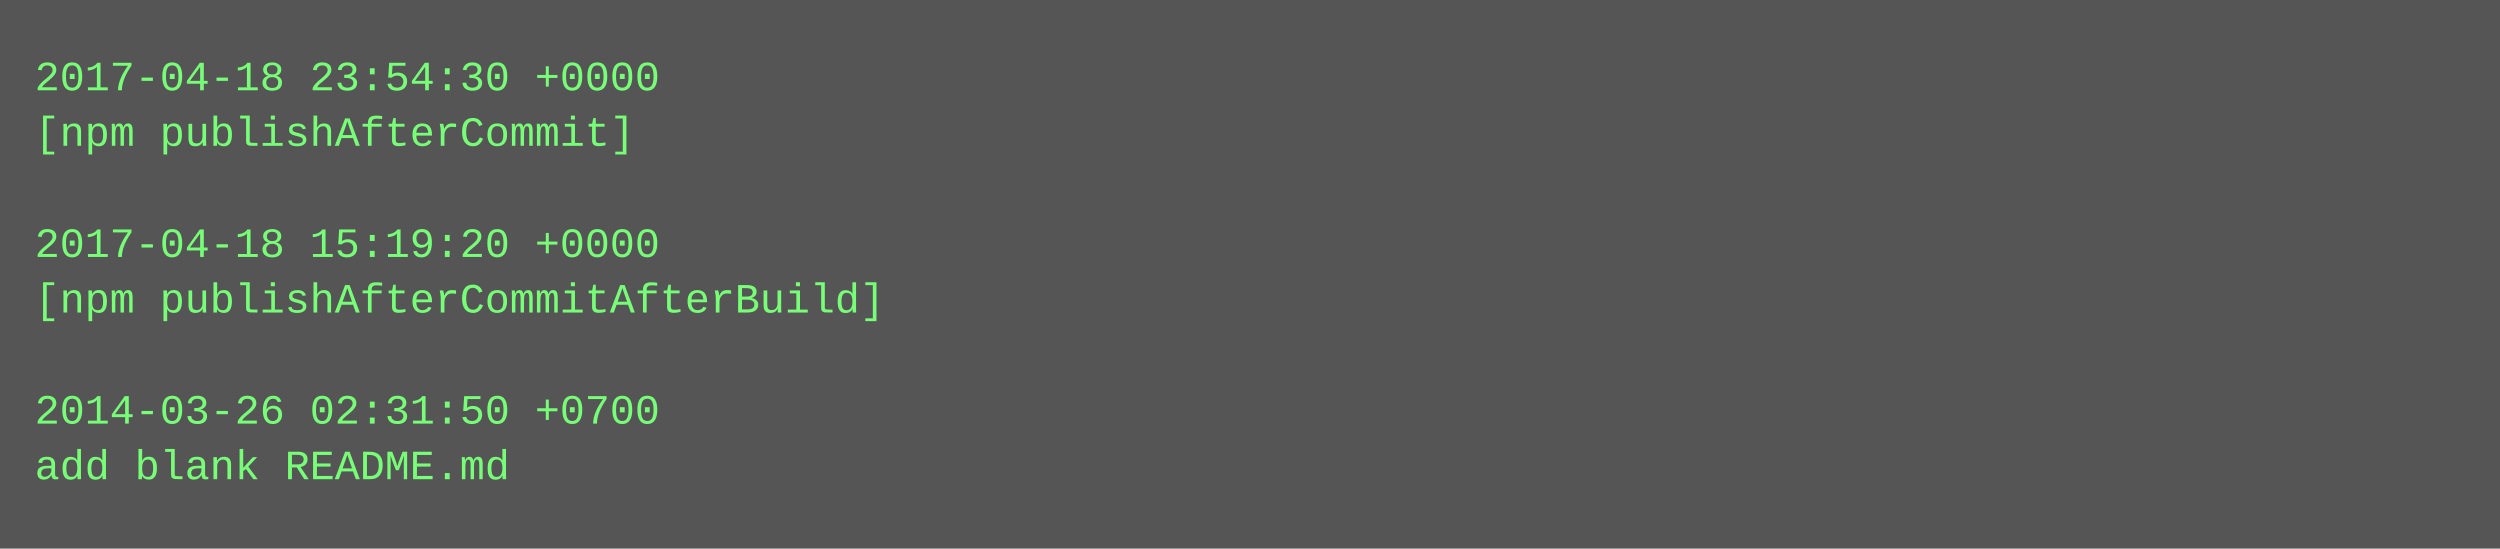
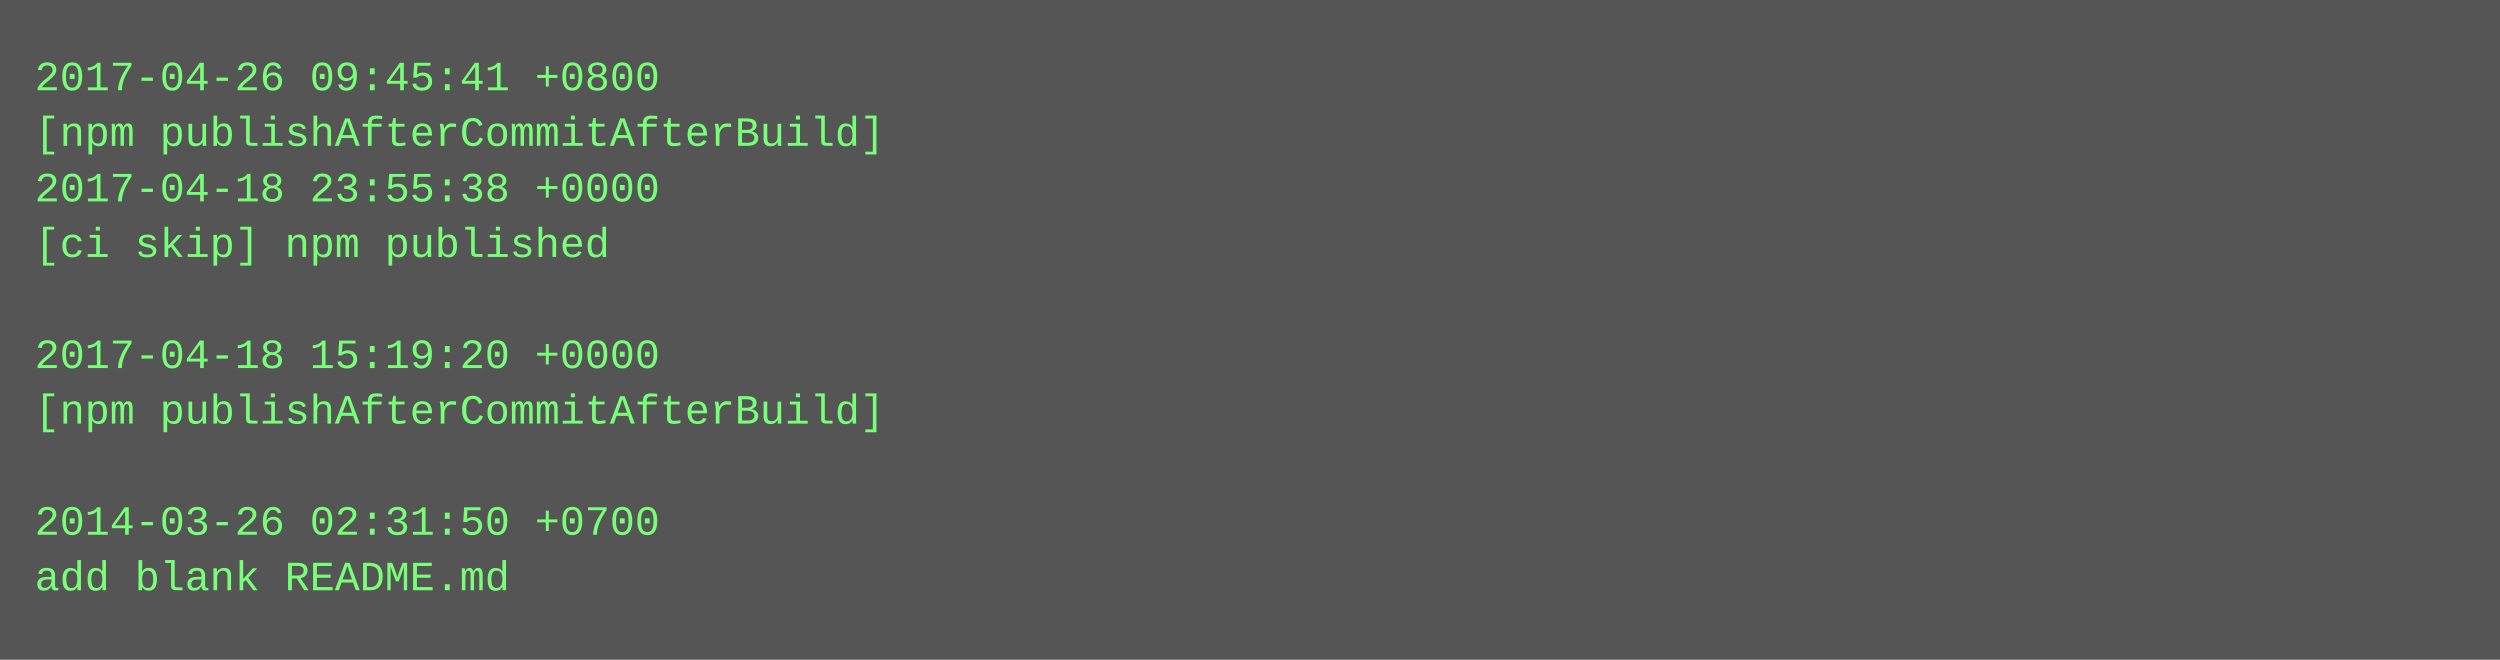
- <svg xmlns="http://www.w3.org/2000/svg" height="158" width="720">
-   <rect height="158" fill="#555" width="720" />
+ <svg xmlns="http://www.w3.org/2000/svg" height="190" width="720">
+   <rect height="190" fill="#555" width="720" />
  <text fill="#7f7" font-family="Courier New" font-size="12" xml:space="preserve">
-     <tspan x="10" y="26">2017-04-18 23:54:30 +0000</tspan>
-     <tspan x="10" y="42">[npm publishAfterCommit]</tspan>
-     <tspan x="10" y="58" />
-     <tspan x="10" y="74">2017-04-18 15:19:20 +0000</tspan>
-     <tspan x="10" y="90">[npm publishAfterCommitAfterBuild]</tspan>
-     <tspan x="10" y="106" />
-     <tspan x="10" y="122">2014-03-26 02:31:50 +0700</tspan>
-     <tspan x="10" y="138">add blank README.md</tspan>
+     <tspan x="10" y="26">2017-04-26 09:45:41 +0800</tspan>
+     <tspan x="10" y="42">[npm publishAfterCommitAfterBuild]</tspan>
+     <tspan x="10" y="58">2017-04-18 23:55:38 +0000</tspan>
+     <tspan x="10" y="74">[ci skip] npm published</tspan>
+     <tspan x="10" y="90" />
+     <tspan x="10" y="106">2017-04-18 15:19:20 +0000</tspan>
+     <tspan x="10" y="122">[npm publishAfterCommitAfterBuild]</tspan>
+     <tspan x="10" y="138" />
+     <tspan x="10" y="154">2014-03-26 02:31:50 +0700</tspan>
+     <tspan x="10" y="170">add blank README.md</tspan>
  </text>
</svg>
